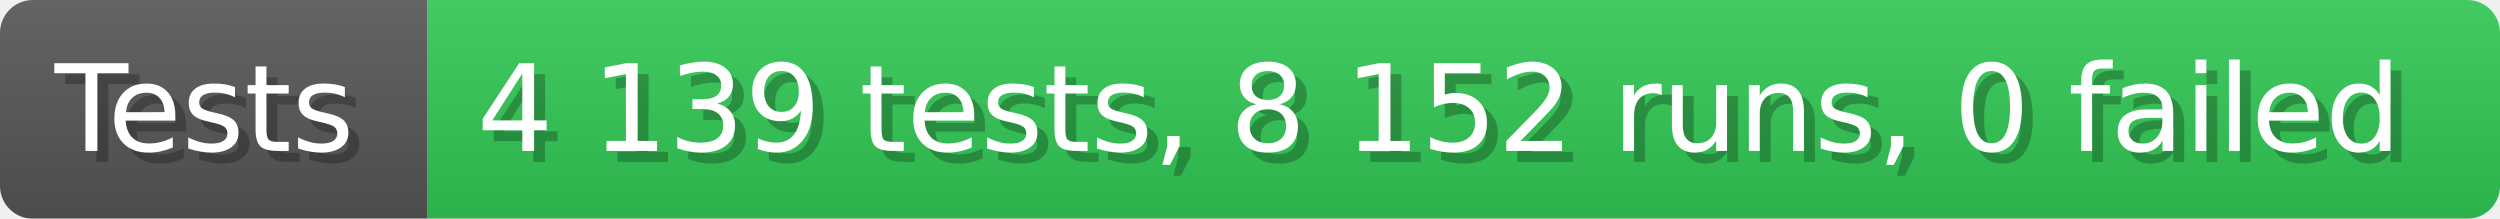
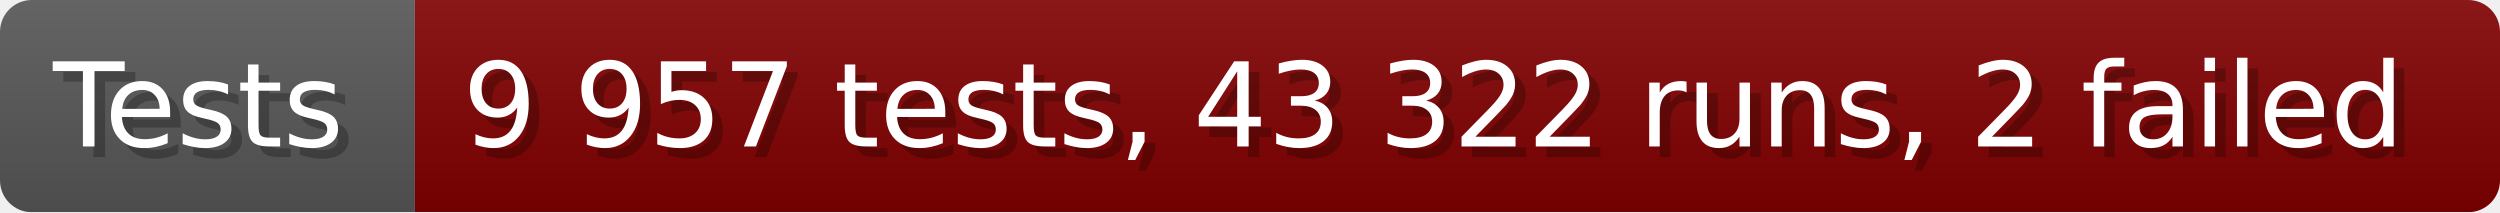
- <svg xmlns="http://www.w3.org/2000/svg" width="228.6" height="20" viewBox="0 0 2286 200" role="img" aria-label="Tests: 4 139 tests, 8 152 runs, 0 failed">
+ <svg xmlns="http://www.w3.org/2000/svg" width="235.6" height="20" viewBox="0 0 2356 200" role="img" aria-label="Tests: 9 957 tests, 43 322 runs, 2 failed">
  <linearGradient id="a" x2="0" y2="100%">
    <stop offset="0" stop-opacity=".1" stop-color="#EEE" />
    <stop offset="1" stop-opacity=".1" />
  </linearGradient>
  <mask id="m">
-     <rect width="2286" height="200" rx="30" fill="#FFF" />
+     <rect width="2356" height="200" rx="30" fill="#FFF" />
  </mask>
  <g mask="url(#m)">
    <rect width="391" height="200" fill="#555" />
-     <rect width="1895" height="200" fill="#31c653" x="391" />
-     <rect width="2286" height="200" fill="url(#a)" />
+     <rect width="1965" height="200" fill="#800000" x="391" />
+     <rect width="2356" height="200" fill="url(#a)" />
  </g>
  <g aria-hidden="true" fill="#fff" text-anchor="start" font-family="Verdana,DejaVu Sans,sans-serif" font-size="110">
    <text x="60" y="148" textLength="291" fill="#000" opacity="0.25">Tests</text>
    <text x="50" y="138" textLength="291">Tests</text>
-     <text x="446" y="148" textLength="1795" fill="#000" opacity="0.25">4 139 tests, 8 152 runs, 0 failed</text>
-     <text x="436" y="138" textLength="1795">4 139 tests, 8 152 runs, 0 failed</text>
+     <text x="446" y="148" textLength="1865" fill="#000" opacity="0.25">9 957 tests, 43 322 runs, 2 failed</text>
+     <text x="436" y="138" textLength="1865">9 957 tests, 43 322 runs, 2 failed</text>
  </g>
</svg>
